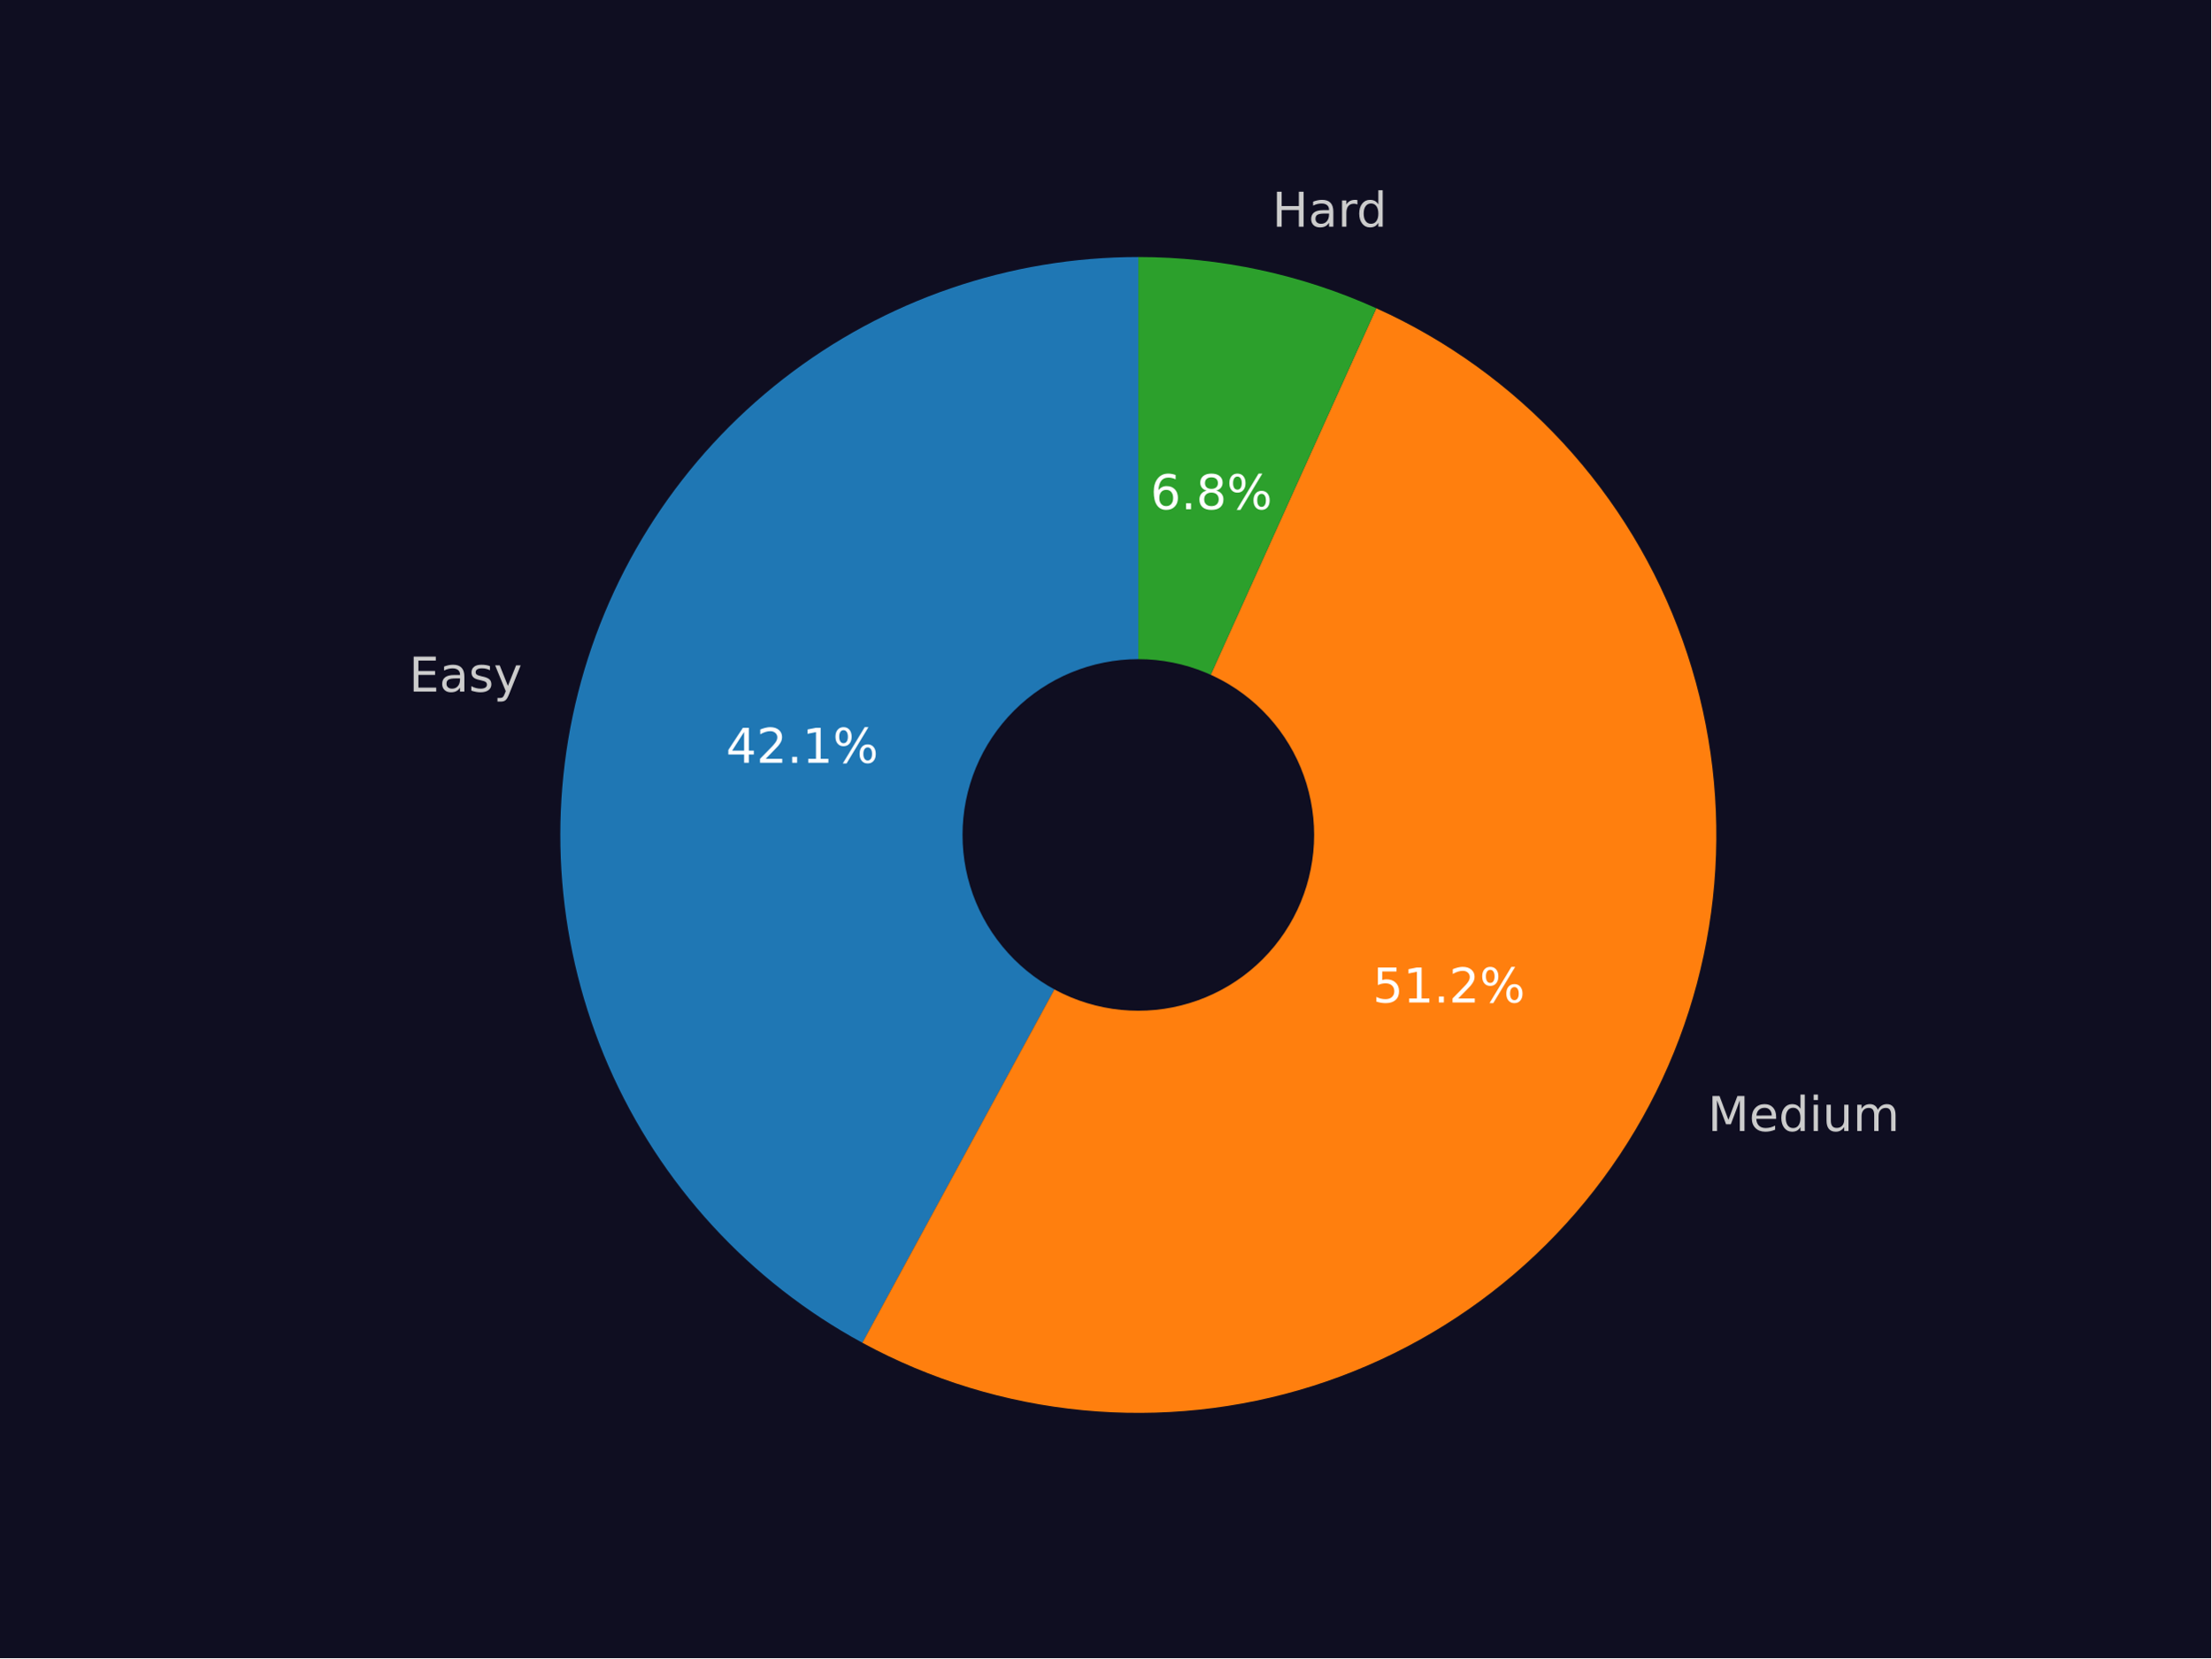
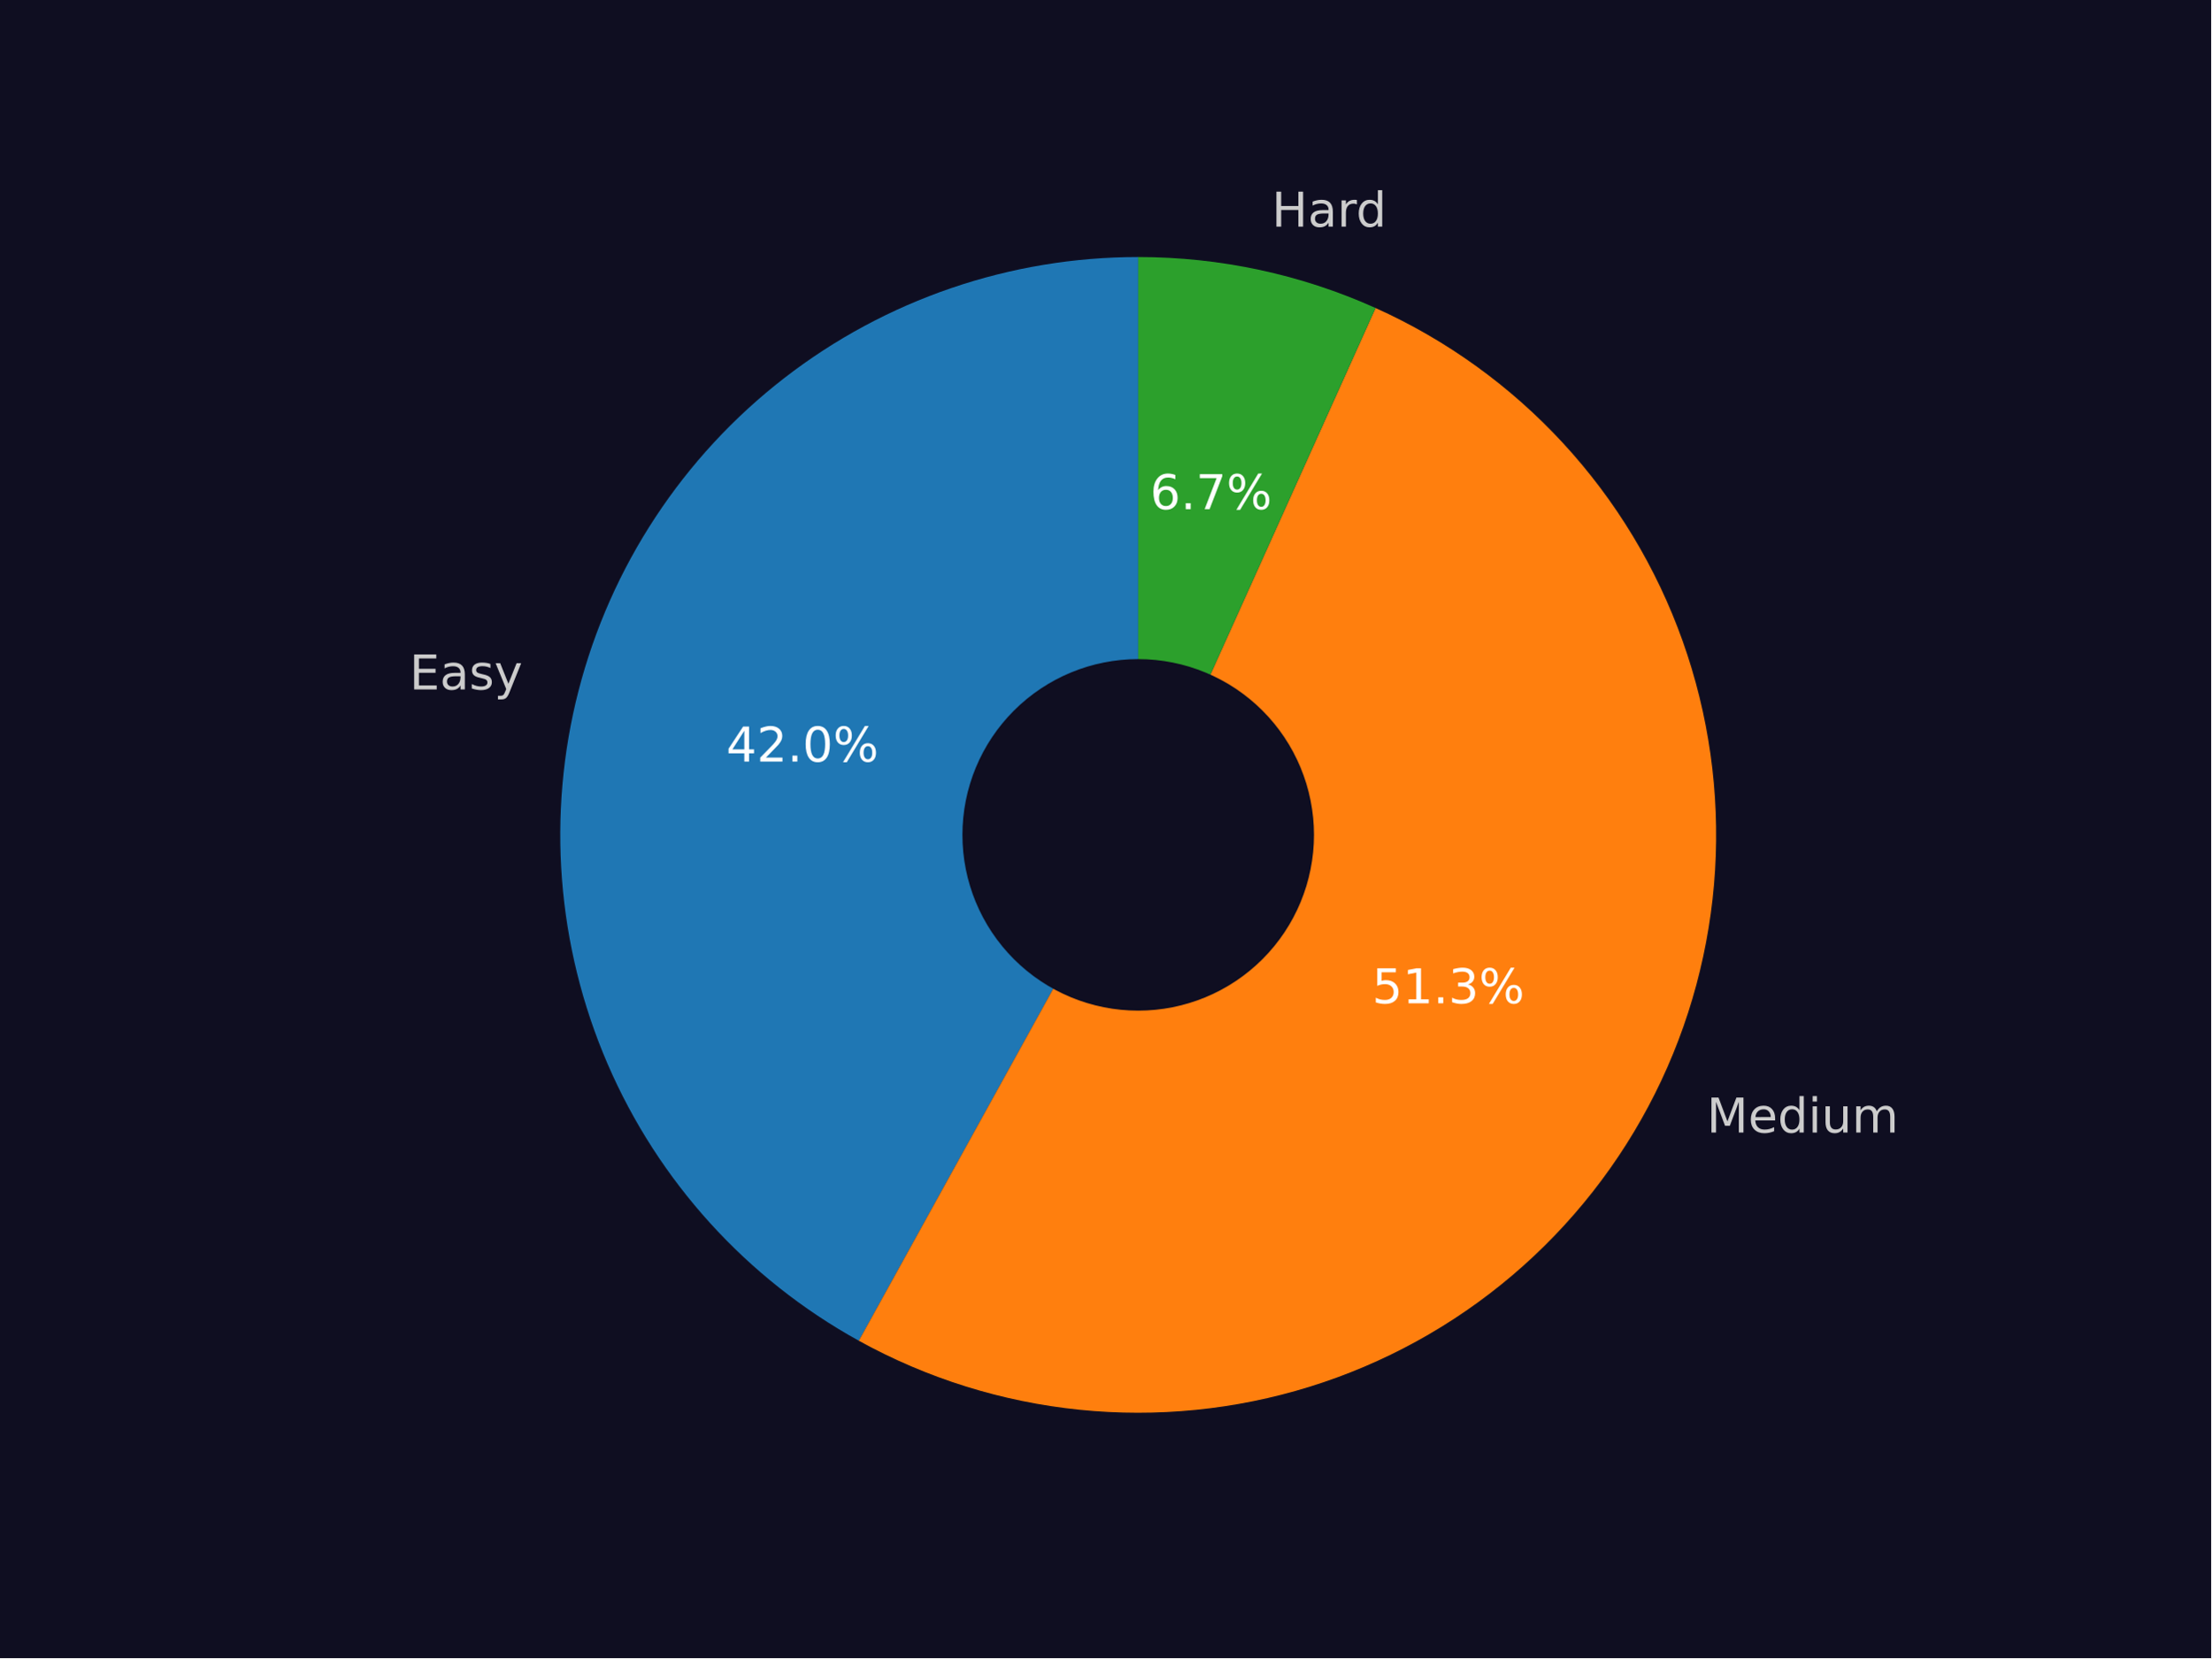
<svg xmlns="http://www.w3.org/2000/svg" xmlns:xlink="http://www.w3.org/1999/xlink" width="460.8pt" height="345.6pt" viewBox="0 0 460.8 345.6" version="1.1">
  <defs>
    <style type="text/css">*{stroke-linejoin: round; stroke-linecap: butt}</style>
  </defs>
  <g id="figure_1">
    <g id="patch_1">
      <path d="M 0 345.6  L 460.8 345.6  L 460.8 0  L 0 0  z " style="fill: #0f0e21" />
    </g>
    <g id="axes_1">
      <g id="patch_2">
-         <path d="M 237.229 53.568  C 210.45 53.568 184.42 62.498 163.281 78.937  C 142.141 95.376 127.075 118.404 120.479 144.358  C 113.883 170.312 116.126 197.739 126.851 222.276  C 137.577 246.814 156.184 267.088 179.714 279.874  L 237.229 174.03  L 237.229 53.568  z " style="fill: #1f77b4" />
+         <path d="M 237.204 53.568  C 210.498 53.568 184.537 62.45 163.427 78.807  C 142.318 95.165 127.236 118.087 120.57 143.947  C 113.903 169.807 116.023 197.164 126.593 221.689  C 137.163 246.213 155.595 266.539 178.972 279.45  L 237.204 174.015  L 237.204 53.568  z " style="fill: #1f77b4" />
      </g>
      <g id="patch_3">
-         <path d="M 179.714 279.874  C 193.94 287.604 209.58 292.388 225.697 293.938  C 241.814 295.488 258.079 293.773 273.518 288.895  C 288.957 284.018 303.255 276.077 315.556 265.55  C 327.857 255.022 337.91 242.121 345.113 227.62  C 352.316 213.12 356.523 197.315 357.48 181.152  C 358.437 164.989 356.126 148.798 350.685 133.549  C 345.244 118.299 336.784 104.302 325.812 92.396  C 314.839 80.489 301.578 70.917 286.823 64.251  L 237.229 174.03  L 179.714 279.874  z " style="fill: #ff7f0e" />
+         <path d="M 178.972 279.45  C 193.178 287.297 208.826 292.191 224.971 293.84  C 241.117 295.488 257.43 293.856 272.929 289.042  C 288.428 284.229 302.796 276.332 315.167 265.827  C 327.538 255.322 337.659 242.424 344.921 227.91  C 352.183 213.395 356.437 197.562 357.427 181.363  C 358.417 165.164 356.123 148.93 350.682 133.64  C 345.242 118.349 336.767 104.315 325.767 92.382  C 314.768 80.448 301.469 70.86 286.671 64.195  L 237.204 174.015  L 178.972 279.45  z " style="fill: #ff7f0e" />
      </g>
      <g id="patch_4">
-         <path d="M 286.823 64.251  C 279.052 60.74 270.931 58.064 262.595 56.269  C 254.259 54.473 245.756 53.568 237.229 53.568  L 237.229 174.03  L 286.823 64.251  z " style="fill: #2ca02c" />
+         <path d="M 286.671 64.195  C 278.918 60.702 270.816 58.041 262.502 56.255  C 254.188 54.469 245.708 53.568 237.204 53.568  L 237.204 174.015  L 286.671 64.195  z " style="fill: #2ca02c" />
      </g>
      <g id="patch_5">
-         <path d="M 237.229 210.168  C 246.813 210.168 256.006 206.36 262.783 199.583  C 269.56 192.806 273.368 183.614 273.368 174.03  C 273.368 164.446 269.56 155.253 262.783 148.476  C 256.006 141.699 246.813 137.891 237.229 137.891  C 227.645 137.891 218.452 141.699 211.675 148.476  C 204.898 155.253 201.091 164.446 201.091 174.03  C 201.091 183.614 204.898 192.806 211.675 199.583  C 218.452 206.36 227.645 210.168 237.229 210.168  z " clip-path="url(#p106fb61e6b)" style="fill: #0f0e21; stroke: #0f0e21; stroke-linejoin: miter" />
+         <path d="M 237.204 210.149  C 246.787 210.149 255.978 206.342 262.754 199.566  C 269.531 192.79 273.338 183.598 273.338 174.015  C 273.338 164.432 269.531 155.241 262.754 148.465  C 255.978 141.688 246.787 137.881 237.204 137.881  C 227.621 137.881 218.429 141.688 211.653 148.465  C 204.877 155.241 201.07 164.432 201.07 174.015  C 201.07 183.598 204.877 192.79 211.653 199.566  C 218.429 206.342 227.621 210.149 237.204 210.149  z " clip-path="url(#p6cee855021)" style="fill: #0f0e21; stroke: #0f0e21; stroke-linejoin: miter" />
      </g>
      <g id="matplotlib.axis_1" />
      <g id="matplotlib.axis_2" />
      <g id="text_1">
-         <g style="fill: #cccccc" transform="translate(85.22894 144.1499)scale(0.1 -0.1)">
+         <g style="fill: #cccccc" transform="translate(85.33149 143.6999)scale(0.1 -0.1)">
          <defs>
            <path id="DejaVuSans-45" d="M 628 4666  L 3578 4666  L 3578 4134  L 1259 4134  L 1259 2753  L 3481 2753  L 3481 2222  L 1259 2222  L 1259 531  L 3634 531  L 3634 0  L 628 0  L 628 4666  z " transform="scale(0.015625)" />
            <path id="DejaVuSans-61" d="M 2194 1759  Q 1497 1759 1228 1600  Q 959 1441 959 1056  Q 959 750 1161 570  Q 1363 391 1709 391  Q 2188 391 2477 730  Q 2766 1069 2766 1631  L 2766 1759  L 2194 1759  z M 3341 1997  L 3341 0  L 2766 0  L 2766 531  Q 2569 213 2275 61  Q 1981 -91 1556 -91  Q 1019 -91 701 211  Q 384 513 384 1019  Q 384 1609 779 1909  Q 1175 2209 1959 2209  L 2766 2209  L 2766 2266  Q 2766 2663 2505 2880  Q 2244 3097 1772 3097  Q 1472 3097 1187 3025  Q 903 2953 641 2809  L 641 3341  Q 956 3463 1253 3523  Q 1550 3584 1831 3584  Q 2591 3584 2966 3190  Q 3341 2797 3341 1997  z " transform="scale(0.015625)" />
            <path id="DejaVuSans-73" d="M 2834 3397  L 2834 2853  Q 2591 2978 2328 3040  Q 2066 3103 1784 3103  Q 1356 3103 1142 2972  Q 928 2841 928 2578  Q 928 2378 1081 2264  Q 1234 2150 1697 2047  L 1894 2003  Q 2506 1872 2764 1633  Q 3022 1394 3022 966  Q 3022 478 2636 193  Q 2250 -91 1575 -91  Q 1294 -91 989 -36  Q 684 19 347 128  L 347 722  Q 666 556 975 473  Q 1284 391 1588 391  Q 1994 391 2212 530  Q 2431 669 2431 922  Q 2431 1156 2273 1281  Q 2116 1406 1581 1522  L 1381 1569  Q 847 1681 609 1914  Q 372 2147 372 2553  Q 372 3047 722 3315  Q 1072 3584 1716 3584  Q 2034 3584 2315 3537  Q 2597 3491 2834 3397  z " transform="scale(0.015625)" />
            <path id="DejaVuSans-79" d="M 2059 -325  Q 1816 -950 1584 -1140  Q 1353 -1331 966 -1331  L 506 -1331  L 506 -850  L 844 -850  Q 1081 -850 1212 -737  Q 1344 -625 1503 -206  L 1606 56  L 191 3500  L 800 3500  L 1894 763  L 2988 3500  L 3597 3500  L 2059 -325  z " transform="scale(0.015625)" />
          </defs>
          <use xlink:href="#DejaVuSans-45" />
          <use xlink:href="#DejaVuSans-61" x="63.184" />
          <use xlink:href="#DejaVuSans-73" x="124.463" />
          <use xlink:href="#DejaVuSans-79" x="176.562" />
        </g>
      </g>
      <g id="text_2">
-         <g style="fill: #ffffff" transform="translate(151.2954 158.9859)scale(0.1 -0.1)">
+         <g style="fill: #ffffff" transform="translate(151.3398 158.7339)scale(0.1 -0.1)">
          <defs>
            <path id="DejaVuSans-34" d="M 2419 4116  L 825 1625  L 2419 1625  L 2419 4116  z M 2253 4666  L 3047 4666  L 3047 1625  L 3713 1625  L 3713 1100  L 3047 1100  L 3047 0  L 2419 0  L 2419 1100  L 313 1100  L 313 1709  L 2253 4666  z " transform="scale(0.015625)" />
            <path id="DejaVuSans-32" d="M 1228 531  L 3431 531  L 3431 0  L 469 0  L 469 531  Q 828 903 1448 1529  Q 2069 2156 2228 2338  Q 2531 2678 2651 2914  Q 2772 3150 2772 3378  Q 2772 3750 2511 3984  Q 2250 4219 1831 4219  Q 1534 4219 1204 4116  Q 875 4013 500 3803  L 500 4441  Q 881 4594 1212 4672  Q 1544 4750 1819 4750  Q 2544 4750 2975 4387  Q 3406 4025 3406 3419  Q 3406 3131 3298 2873  Q 3191 2616 2906 2266  Q 2828 2175 2409 1742  Q 1991 1309 1228 531  z " transform="scale(0.015625)" />
            <path id="DejaVuSans-2e" d="M 684 794  L 1344 794  L 1344 0  L 684 0  L 684 794  z " transform="scale(0.015625)" />
-             <path id="DejaVuSans-31" d="M 794 531  L 1825 531  L 1825 4091  L 703 3866  L 703 4441  L 1819 4666  L 2450 4666  L 2450 531  L 3481 531  L 3481 0  L 794 0  L 794 531  z " transform="scale(0.015625)" />
+             <path id="DejaVuSans-30" d="M 2034 4250  Q 1547 4250 1301 3770  Q 1056 3291 1056 2328  Q 1056 1369 1301 889  Q 1547 409 2034 409  Q 2525 409 2770 889  Q 3016 1369 3016 2328  Q 3016 3291 2770 3770  Q 2525 4250 2034 4250  z M 2034 4750  Q 2819 4750 3233 4129  Q 3647 3509 3647 2328  Q 3647 1150 3233 529  Q 2819 -91 2034 -91  Q 1250 -91 836 529  Q 422 1150 422 2328  Q 422 3509 836 4129  Q 1250 4750 2034 4750  z " transform="scale(0.015625)" />
            <path id="DejaVuSans-25" d="M 4653 2053  Q 4381 2053 4226 1822  Q 4072 1591 4072 1178  Q 4072 772 4226 539  Q 4381 306 4653 306  Q 4919 306 5073 539  Q 5228 772 5228 1178  Q 5228 1588 5073 1820  Q 4919 2053 4653 2053  z M 4653 2450  Q 5147 2450 5437 2106  Q 5728 1763 5728 1178  Q 5728 594 5436 251  Q 5144 -91 4653 -91  Q 4153 -91 3862 251  Q 3572 594 3572 1178  Q 3572 1766 3864 2108  Q 4156 2450 4653 2450  z M 1428 4353  Q 1159 4353 1004 4120  Q 850 3888 850 3481  Q 850 3069 1003 2837  Q 1156 2606 1428 2606  Q 1700 2606 1854 2837  Q 2009 3069 2009 3481  Q 2009 3884 1853 4118  Q 1697 4353 1428 4353  z M 4250 4750  L 4750 4750  L 1831 -91  L 1331 -91  L 4250 4750  z M 1428 4750  Q 1922 4750 2215 4408  Q 2509 4066 2509 3481  Q 2509 2891 2217 2550  Q 1925 2209 1428 2209  Q 931 2209 642 2551  Q 353 2894 353 3481  Q 353 4063 643 4406  Q 934 4750 1428 4750  z " transform="scale(0.015625)" />
          </defs>
          <use xlink:href="#DejaVuSans-34" />
          <use xlink:href="#DejaVuSans-32" x="63.623" />
          <use xlink:href="#DejaVuSans-2e" x="127.246" />
-           <use xlink:href="#DejaVuSans-31" x="159.033" />
+           <use xlink:href="#DejaVuSans-30" x="159.033" />
          <use xlink:href="#DejaVuSans-25" x="222.656" />
        </g>
      </g>
      <g id="text_3">
-         <g style="fill: #cccccc" transform="translate(355.9018 235.7389)scale(0.1 -0.1)">
+         <g style="fill: #cccccc" transform="translate(355.6924 236.0584)scale(0.1 -0.1)">
          <defs>
            <path id="DejaVuSans-4d" d="M 628 4666  L 1569 4666  L 2759 1491  L 3956 4666  L 4897 4666  L 4897 0  L 4281 0  L 4281 4097  L 3078 897  L 2444 897  L 1241 4097  L 1241 0  L 628 0  L 628 4666  z " transform="scale(0.015625)" />
            <path id="DejaVuSans-65" d="M 3597 1894  L 3597 1613  L 953 1613  Q 991 1019 1311 708  Q 1631 397 2203 397  Q 2534 397 2845 478  Q 3156 559 3463 722  L 3463 178  Q 3153 47 2828 -22  Q 2503 -91 2169 -91  Q 1331 -91 842 396  Q 353 884 353 1716  Q 353 2575 817 3079  Q 1281 3584 2069 3584  Q 2775 3584 3186 3129  Q 3597 2675 3597 1894  z M 3022 2063  Q 3016 2534 2758 2815  Q 2500 3097 2075 3097  Q 1594 3097 1305 2825  Q 1016 2553 972 2059  L 3022 2063  z " transform="scale(0.015625)" />
            <path id="DejaVuSans-64" d="M 2906 2969  L 2906 4863  L 3481 4863  L 3481 0  L 2906 0  L 2906 525  Q 2725 213 2448 61  Q 2172 -91 1784 -91  Q 1150 -91 751 415  Q 353 922 353 1747  Q 353 2572 751 3078  Q 1150 3584 1784 3584  Q 2172 3584 2448 3432  Q 2725 3281 2906 2969  z M 947 1747  Q 947 1113 1208 752  Q 1469 391 1925 391  Q 2381 391 2643 752  Q 2906 1113 2906 1747  Q 2906 2381 2643 2742  Q 2381 3103 1925 3103  Q 1469 3103 1208 2742  Q 947 2381 947 1747  z " transform="scale(0.015625)" />
            <path id="DejaVuSans-69" d="M 603 3500  L 1178 3500  L 1178 0  L 603 0  L 603 3500  z M 603 4863  L 1178 4863  L 1178 4134  L 603 4134  L 603 4863  z " transform="scale(0.015625)" />
            <path id="DejaVuSans-75" d="M 544 1381  L 544 3500  L 1119 3500  L 1119 1403  Q 1119 906 1312 657  Q 1506 409 1894 409  Q 2359 409 2629 706  Q 2900 1003 2900 1516  L 2900 3500  L 3475 3500  L 3475 0  L 2900 0  L 2900 538  Q 2691 219 2414 64  Q 2138 -91 1772 -91  Q 1169 -91 856 284  Q 544 659 544 1381  z M 1991 3584  L 1991 3584  z " transform="scale(0.015625)" />
            <path id="DejaVuSans-6d" d="M 3328 2828  Q 3544 3216 3844 3400  Q 4144 3584 4550 3584  Q 5097 3584 5394 3201  Q 5691 2819 5691 2113  L 5691 0  L 5113 0  L 5113 2094  Q 5113 2597 4934 2840  Q 4756 3084 4391 3084  Q 3944 3084 3684 2787  Q 3425 2491 3425 1978  L 3425 0  L 2847 0  L 2847 2094  Q 2847 2600 2669 2842  Q 2491 3084 2119 3084  Q 1678 3084 1418 2786  Q 1159 2488 1159 1978  L 1159 0  L 581 0  L 581 3500  L 1159 3500  L 1159 2956  Q 1356 3278 1631 3431  Q 1906 3584 2284 3584  Q 2666 3584 2933 3390  Q 3200 3197 3328 2828  z " transform="scale(0.015625)" />
          </defs>
          <use xlink:href="#DejaVuSans-4d" />
          <use xlink:href="#DejaVuSans-65" x="86.279" />
          <use xlink:href="#DejaVuSans-64" x="147.803" />
          <use xlink:href="#DejaVuSans-69" x="211.279" />
          <use xlink:href="#DejaVuSans-75" x="239.062" />
          <use xlink:href="#DejaVuSans-6d" x="302.441" />
        </g>
      </g>
      <g id="text_4">
-         <g style="fill: #ffffff" transform="translate(286.076 208.9435)scale(0.1 -0.1)">
+         <g style="fill: #ffffff" transform="translate(285.9503 209.1112)scale(0.1 -0.1)">
          <defs>
            <path id="DejaVuSans-35" d="M 691 4666  L 3169 4666  L 3169 4134  L 1269 4134  L 1269 2991  Q 1406 3038 1543 3061  Q 1681 3084 1819 3084  Q 2600 3084 3056 2656  Q 3513 2228 3513 1497  Q 3513 744 3044 326  Q 2575 -91 1722 -91  Q 1428 -91 1123 -41  Q 819 9 494 109  L 494 744  Q 775 591 1075 516  Q 1375 441 1709 441  Q 2250 441 2565 725  Q 2881 1009 2881 1497  Q 2881 1984 2565 2268  Q 2250 2553 1709 2553  Q 1456 2553 1204 2497  Q 953 2441 691 2322  L 691 4666  z " transform="scale(0.015625)" />
+             <path id="DejaVuSans-31" d="M 794 531  L 1825 531  L 1825 4091  L 703 3866  L 703 4441  L 1819 4666  L 2450 4666  L 2450 531  L 3481 531  L 3481 0  L 794 0  L 794 531  z " transform="scale(0.015625)" />
+             <path id="DejaVuSans-33" d="M 2597 2516  Q 3050 2419 3304 2112  Q 3559 1806 3559 1356  Q 3559 666 3084 287  Q 2609 -91 1734 -91  Q 1441 -91 1130 -33  Q 819 25 488 141  L 488 750  Q 750 597 1062 519  Q 1375 441 1716 441  Q 2309 441 2620 675  Q 2931 909 2931 1356  Q 2931 1769 2642 2001  Q 2353 2234 1838 2234  L 1294 2234  L 1294 2753  L 1863 2753  Q 2328 2753 2575 2939  Q 2822 3125 2822 3475  Q 2822 3834 2567 4026  Q 2313 4219 1838 4219  Q 1578 4219 1281 4162  Q 984 4106 628 3988  L 628 4550  Q 988 4650 1302 4700  Q 1616 4750 1894 4750  Q 2613 4750 3031 4423  Q 3450 4097 3450 3541  Q 3450 3153 3228 2886  Q 3006 2619 2597 2516  z " transform="scale(0.015625)" />
          </defs>
          <use xlink:href="#DejaVuSans-35" />
          <use xlink:href="#DejaVuSans-31" x="63.623" />
          <use xlink:href="#DejaVuSans-2e" x="127.246" />
-           <use xlink:href="#DejaVuSans-32" x="159.033" />
+           <use xlink:href="#DejaVuSans-33" x="159.033" />
          <use xlink:href="#DejaVuSans-25" x="222.656" />
        </g>
      </g>
      <g id="text_5">
-         <g style="fill: #cccccc" transform="translate(265.1314 47.25224)scale(0.1 -0.1)">
+         <g style="fill: #cccccc" transform="translate(265.0316 47.23801)scale(0.1 -0.1)">
          <defs>
            <path id="DejaVuSans-48" d="M 628 4666  L 1259 4666  L 1259 2753  L 3553 2753  L 3553 4666  L 4184 4666  L 4184 0  L 3553 0  L 3553 2222  L 1259 2222  L 1259 0  L 628 0  L 628 4666  z " transform="scale(0.015625)" />
            <path id="DejaVuSans-72" d="M 2631 2963  Q 2534 3019 2420 3045  Q 2306 3072 2169 3072  Q 1681 3072 1420 2755  Q 1159 2438 1159 1844  L 1159 0  L 581 0  L 581 3500  L 1159 3500  L 1159 2956  Q 1341 3275 1631 3429  Q 1922 3584 2338 3584  Q 2397 3584 2469 3576  Q 2541 3569 2628 3553  L 2631 2963  z " transform="scale(0.015625)" />
          </defs>
          <use xlink:href="#DejaVuSans-48" />
          <use xlink:href="#DejaVuSans-61" x="75.195" />
          <use xlink:href="#DejaVuSans-72" x="136.475" />
          <use xlink:href="#DejaVuSans-64" x="175.838" />
        </g>
      </g>
      <g id="text_6">
-         <g style="fill: #ffffff" transform="translate(239.7462 106.1326)scale(0.1 -0.1)">
+         <g style="fill: #ffffff" transform="translate(239.6802 106.1183)scale(0.1 -0.1)">
          <defs>
            <path id="DejaVuSans-36" d="M 2113 2584  Q 1688 2584 1439 2293  Q 1191 2003 1191 1497  Q 1191 994 1439 701  Q 1688 409 2113 409  Q 2538 409 2786 701  Q 3034 994 3034 1497  Q 3034 2003 2786 2293  Q 2538 2584 2113 2584  z M 3366 4563  L 3366 3988  Q 3128 4100 2886 4159  Q 2644 4219 2406 4219  Q 1781 4219 1451 3797  Q 1122 3375 1075 2522  Q 1259 2794 1537 2939  Q 1816 3084 2150 3084  Q 2853 3084 3261 2657  Q 3669 2231 3669 1497  Q 3669 778 3244 343  Q 2819 -91 2113 -91  Q 1303 -91 875 529  Q 447 1150 447 2328  Q 447 3434 972 4092  Q 1497 4750 2381 4750  Q 2619 4750 2861 4703  Q 3103 4656 3366 4563  z " transform="scale(0.015625)" />
-             <path id="DejaVuSans-38" d="M 2034 2216  Q 1584 2216 1326 1975  Q 1069 1734 1069 1313  Q 1069 891 1326 650  Q 1584 409 2034 409  Q 2484 409 2743 651  Q 3003 894 3003 1313  Q 3003 1734 2745 1975  Q 2488 2216 2034 2216  z M 1403 2484  Q 997 2584 770 2862  Q 544 3141 544 3541  Q 544 4100 942 4425  Q 1341 4750 2034 4750  Q 2731 4750 3128 4425  Q 3525 4100 3525 3541  Q 3525 3141 3298 2862  Q 3072 2584 2669 2484  Q 3125 2378 3379 2068  Q 3634 1759 3634 1313  Q 3634 634 3220 271  Q 2806 -91 2034 -91  Q 1263 -91 848 271  Q 434 634 434 1313  Q 434 1759 690 2068  Q 947 2378 1403 2484  z M 1172 3481  Q 1172 3119 1398 2916  Q 1625 2713 2034 2713  Q 2441 2713 2670 2916  Q 2900 3119 2900 3481  Q 2900 3844 2670 4047  Q 2441 4250 2034 4250  Q 1625 4250 1398 4047  Q 1172 3844 1172 3481  z " transform="scale(0.015625)" />
+             <path id="DejaVuSans-37" d="M 525 4666  L 3525 4666  L 3525 4397  L 1831 0  L 1172 0  L 2766 4134  L 525 4134  L 525 4666  z " transform="scale(0.015625)" />
          </defs>
          <use xlink:href="#DejaVuSans-36" />
          <use xlink:href="#DejaVuSans-2e" x="63.623" />
-           <use xlink:href="#DejaVuSans-38" x="95.41" />
+           <use xlink:href="#DejaVuSans-37" x="95.41" />
          <use xlink:href="#DejaVuSans-25" x="159.033" />
        </g>
      </g>
    </g>
  </g>
  <defs>
-     <clipPath id="p106fb61e6b">
+     <clipPath id="p6cee855021">
      <rect x="57.6" y="41.472" width="357.12" height="266.112" />
    </clipPath>
  </defs>
</svg>
